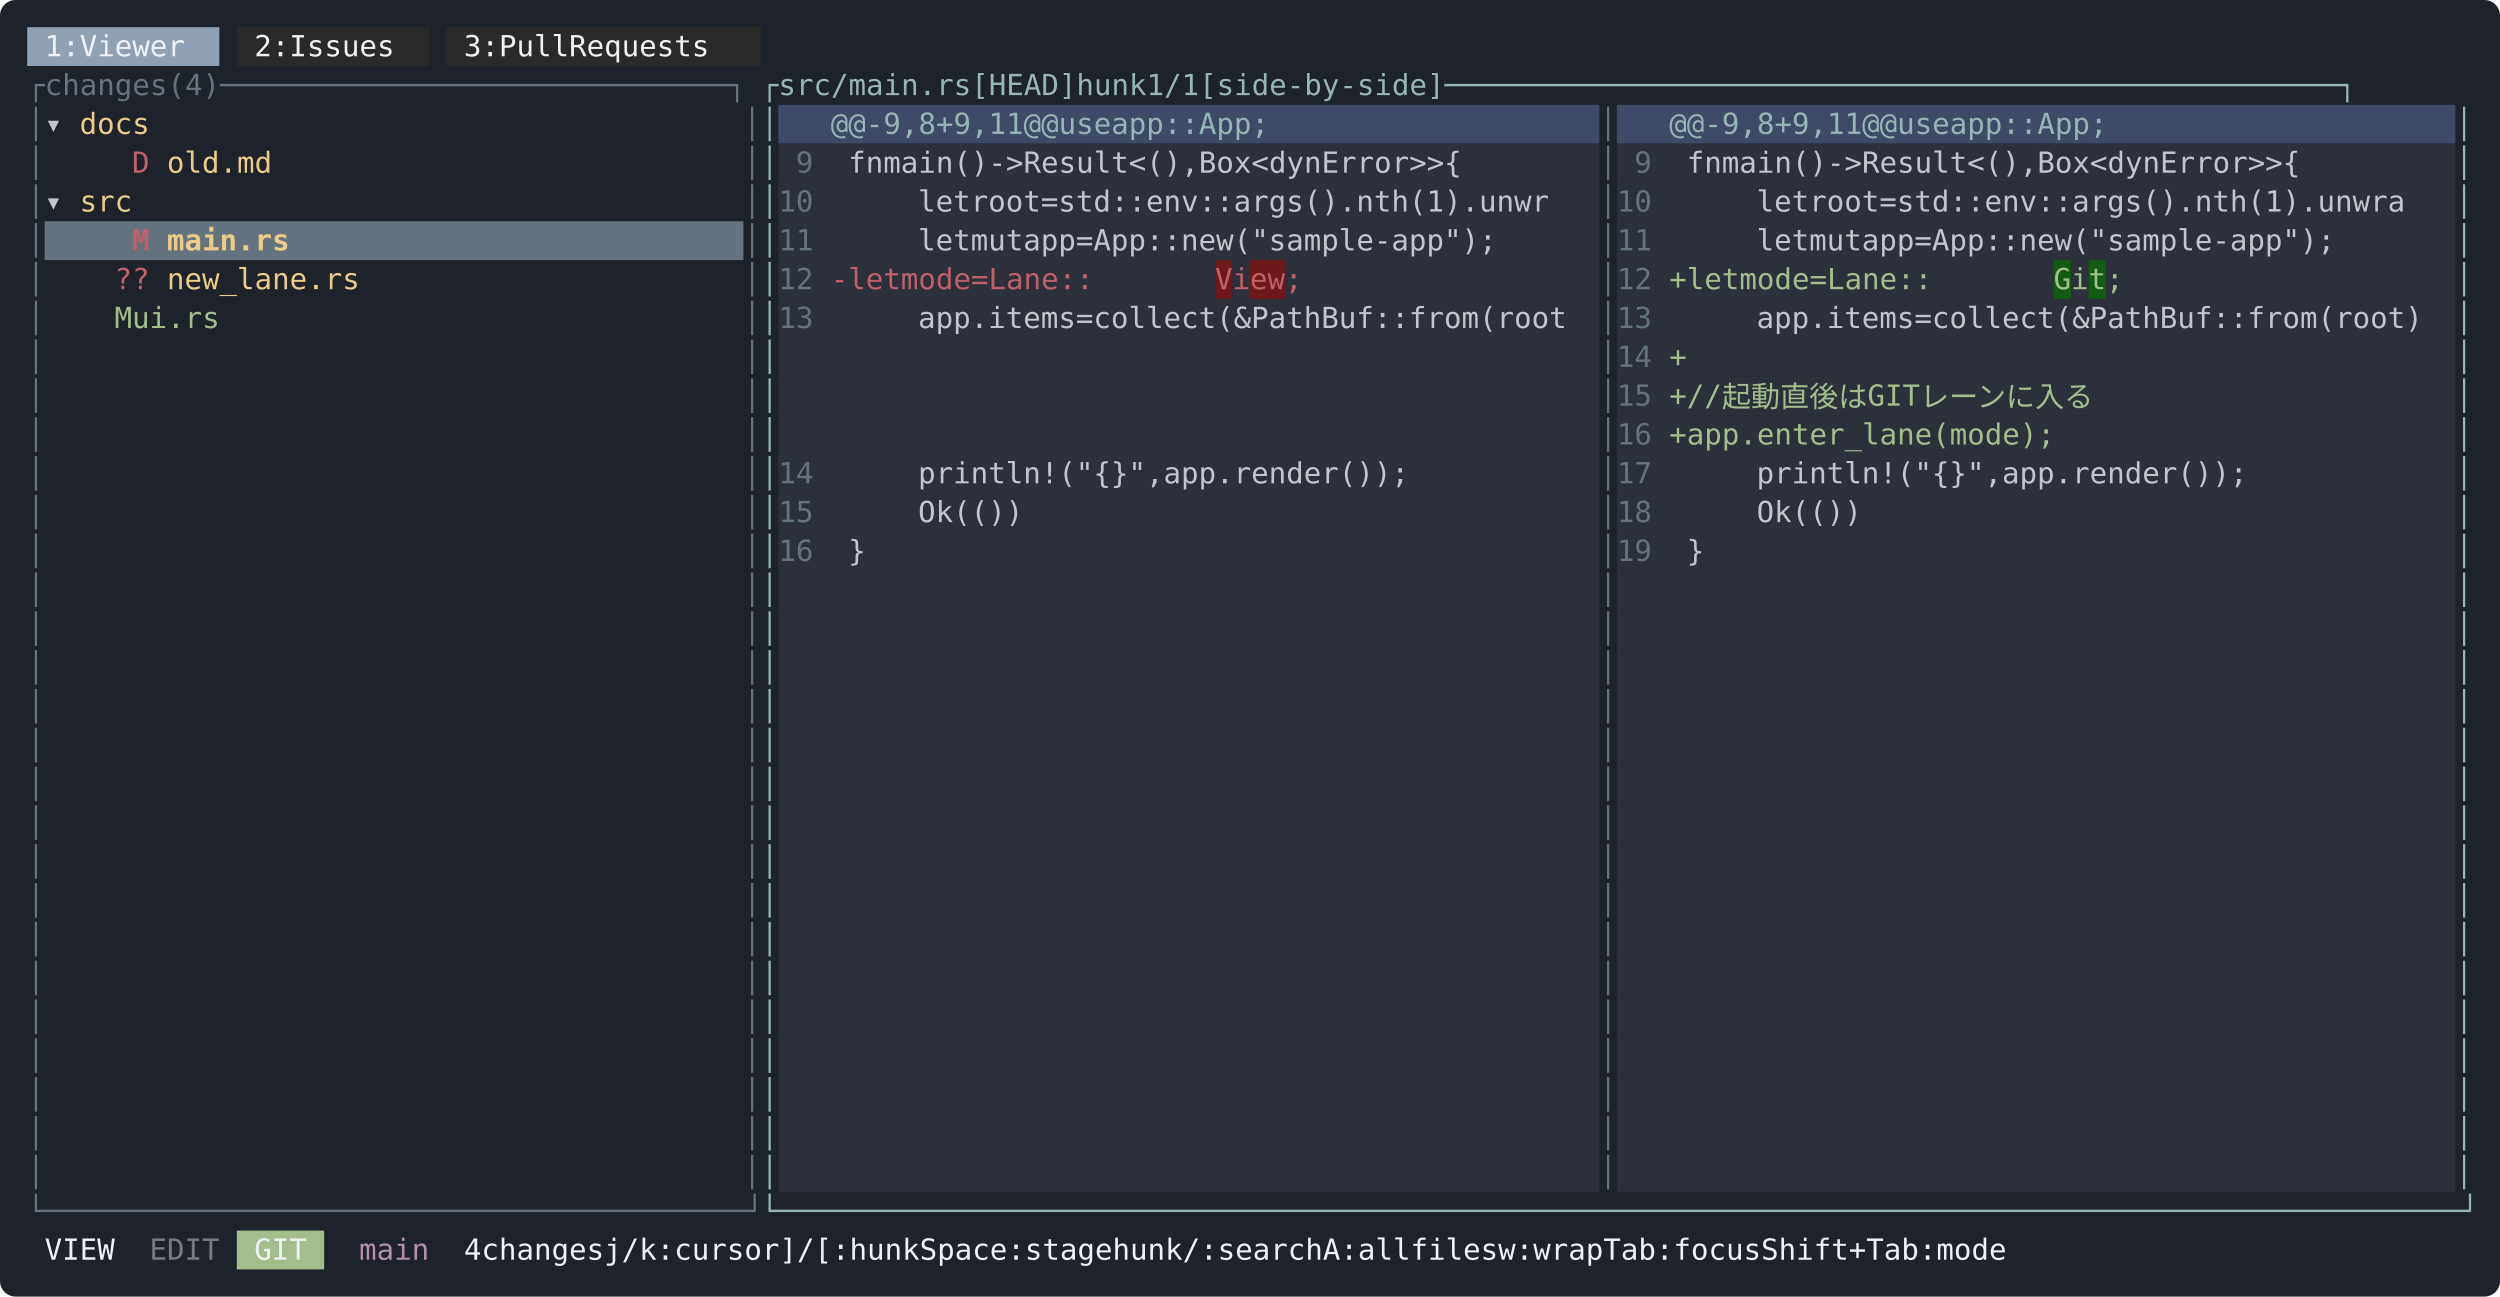
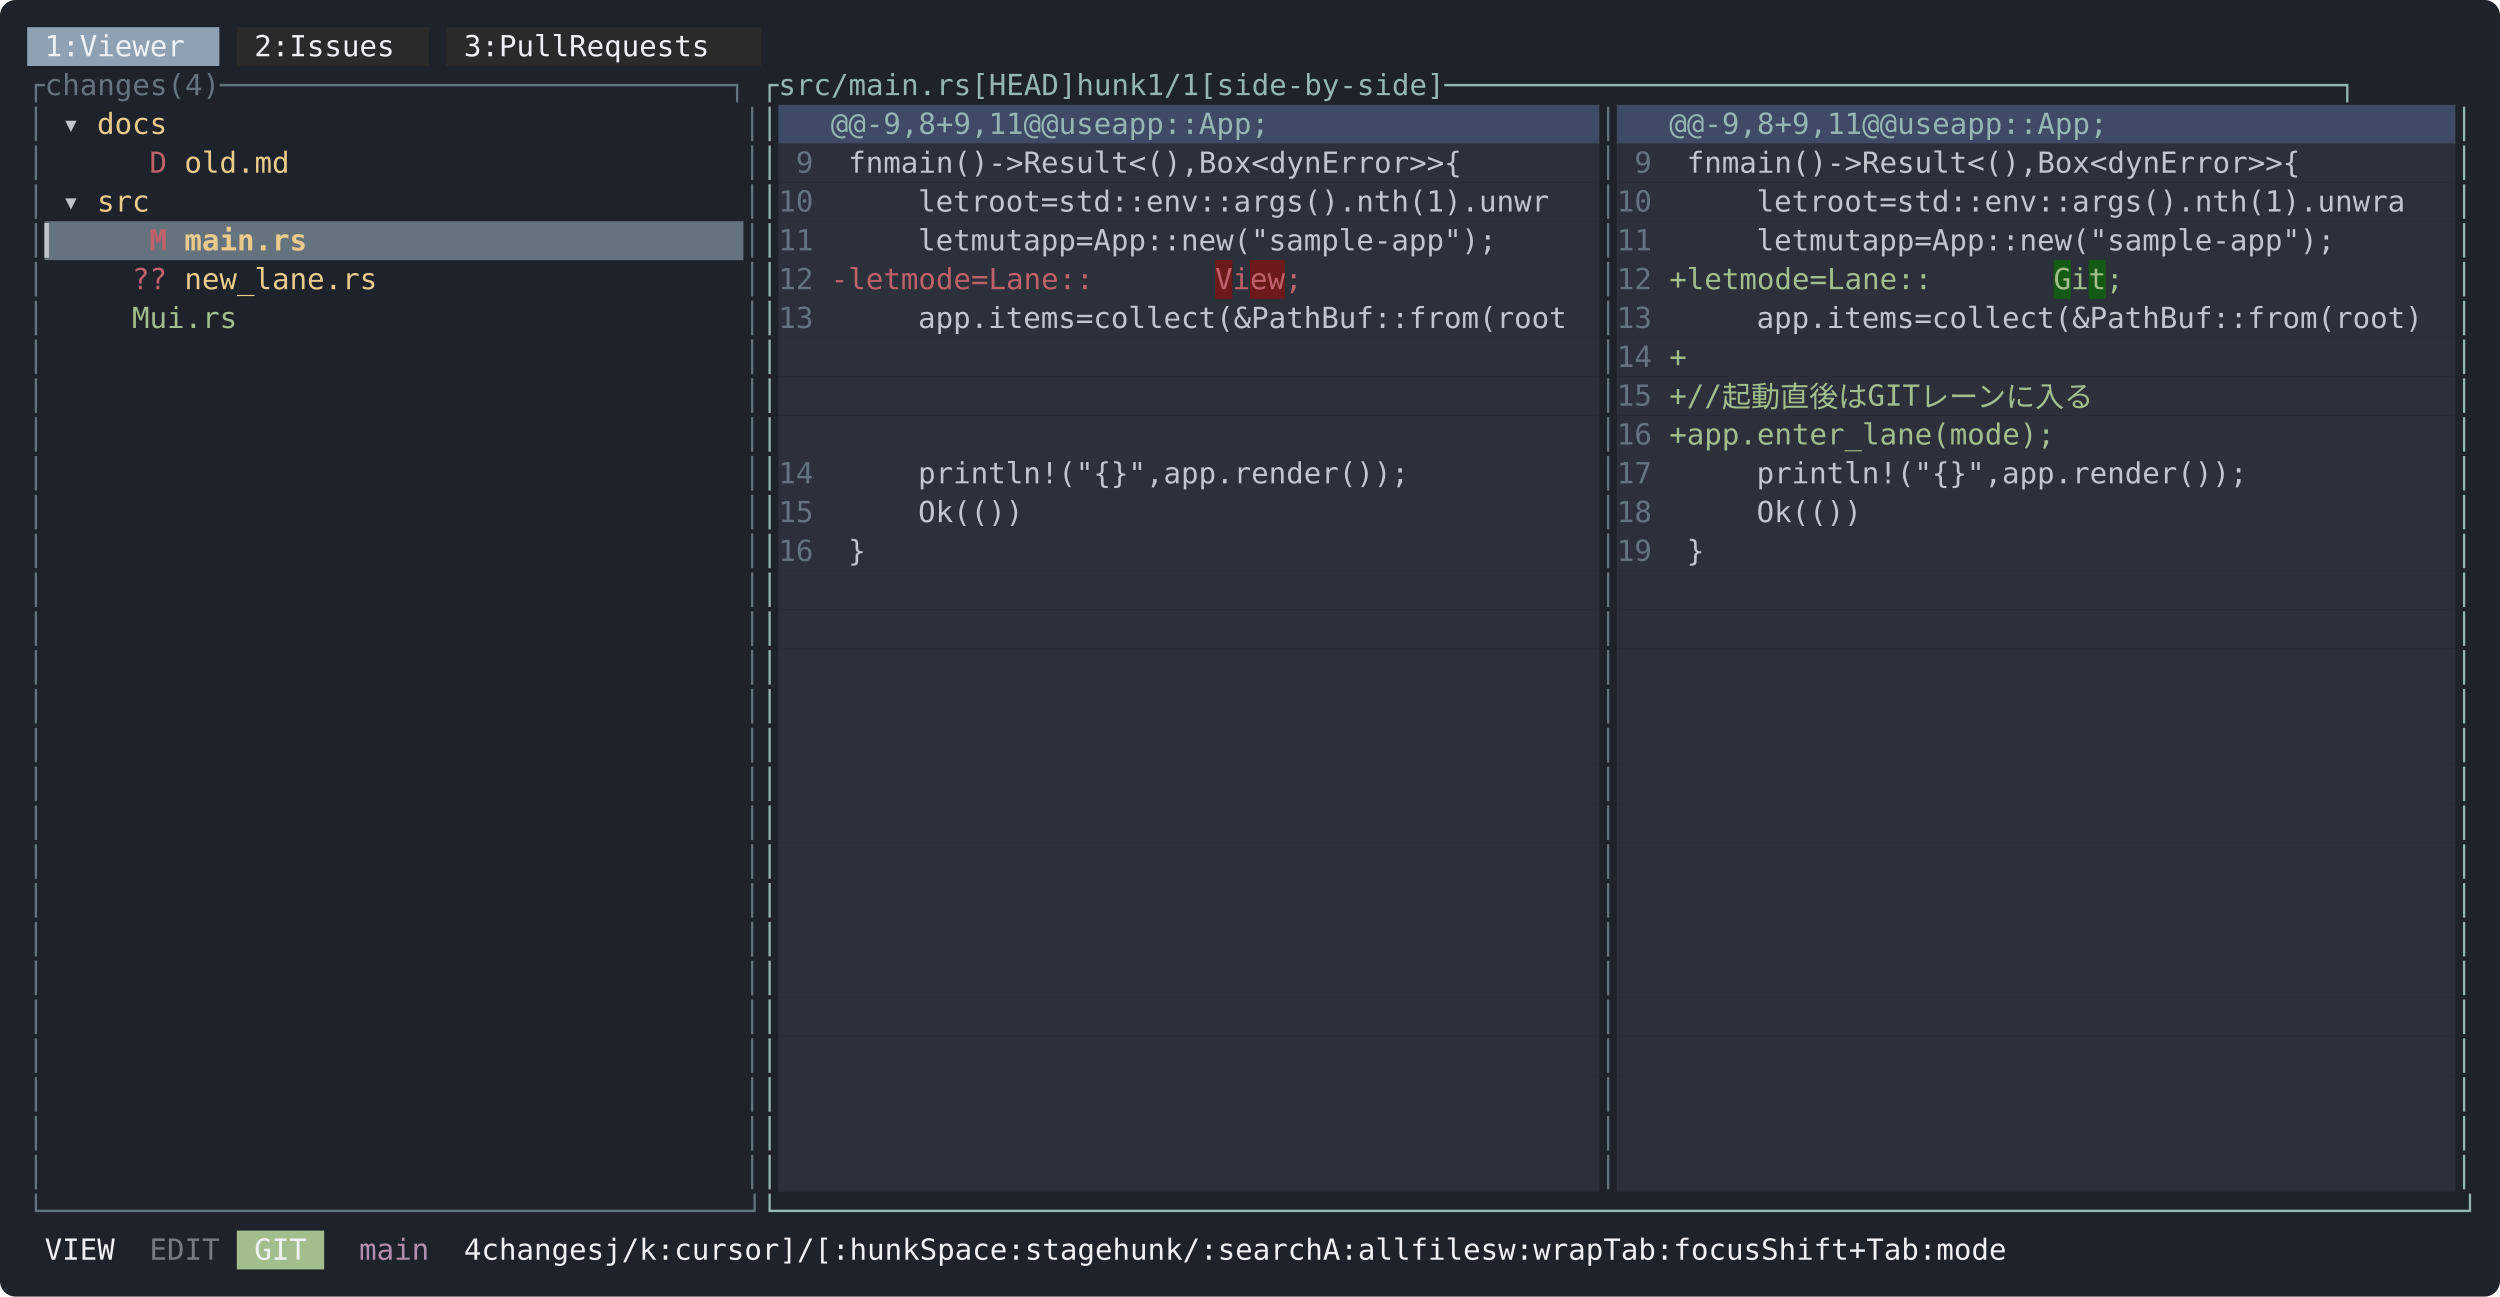
<svg xmlns="http://www.w3.org/2000/svg" width="1288" height="668" viewBox="0 0 1288 668" font-family="ui-monospace, SFMono-Regular, Menlo, Consolas, 'DejaVu Sans Mono', monospace" font-size="15">
  <rect width="1288" height="668" rx="8" fill="#1e222a" />
  <rect x="14" y="14" width="99" height="20" fill="#8fa1b3" />
  <rect x="122" y="14" width="99" height="20" fill="#2a2a2a" />
  <rect x="230" y="14" width="162" height="20" fill="#2a2a2a" />
  <text x="23 32 50 59 68 77 86 95" y="29" fill="#eff1f5">1:Viewer</text>
  <text x="131 140 158 167 176 185 194 203" y="29" fill="#eff1f5">2:Issues</text>
  <text x="239 248 266 275 284 293 311 320 329 338 347 356 365 374" y="29" fill="#eff1f5">3:PullRequests</text>
  <text x="14 23 32 41 50 59 68 77 95 104 113 122 131 140 149 158 167 176 185 194 203 212 221 230 239 248 257 266 275 284 293 302 311 320 329 338 347 356 365 374 383" y="49" fill="#65737e">┌changes(4)─────────────────────────────┐</text>
  <text x="392 401 410 419 428 437 446 455 464 473 482 491 518 527 536 545 554 563 590 599 608 617 635 644 653 680 689 698 707 716 725 734 743 752 761 770 779 788 797 806 815 824 833 842 851 860 869 878 887 896 905 914 923 932 941 950 959 968 977 986 995 1004 1013 1022 1031 1040 1049 1058 1067 1076 1085 1094 1103 1112 1121 1130 1139 1148 1157 1166 1175 1184 1193 1202 1211 1220 1229 1238 1247 1256 1265" y="49" fill="#96b5b4">┌src/main.rs[HEAD]hunk1/1[side-by-side]───────────────────────────────────────────────────┐</text>
  <rect x="401" y="54" width="423" height="20" fill="#3e4a66" />
  <rect x="833" y="54" width="432" height="20" fill="#3e4a66" />
  <text x="14" y="69" fill="#65737e">│</text>
-   <text x="23" y="69" fill="#c0c5ce">▾</text>
-   <text x="41 50 59 68" y="69" fill="#ebcb8b">docs</text>
+   <text x="32" y="69" fill="#c0c5ce">▾</text>
+   <text x="50 59 68 77" y="69" fill="#ebcb8b">docs</text>
  <text x="383" y="69" fill="#65737e">│</text>
  <text x="392" y="69" fill="#96b5b4">│</text>
  <text x="428 437 455 464 473 482 500 509 518 527 536 554 563 581 590 599 617 626 635 644 653 662 671 680 689" y="69" fill="#96b5b4">@@-9,8+9,11@@useapp::App;</text>
  <text x="824" y="69" fill="#65737e">│</text>
  <text x="860 869 887 896 905 914 932 941 950 959 968 986 995 1013 1022 1031 1049 1058 1067 1076 1085 1094 1103 1112 1121" y="69" fill="#96b5b4">@@-9,8+9,11@@useapp::App;</text>
  <text x="1265" y="69" fill="#96b5b4">│</text>
  <rect x="401" y="74" width="423" height="20" fill="#2b303b" />
  <rect x="833" y="74" width="432" height="20" fill="#2b303b" />
  <text x="14" y="89" fill="#65737e">│</text>
-   <text x="68" y="89" fill="#bf616a">D</text>
-   <text x="86 95 104 113 122 131" y="89" fill="#ebcb8b">old.md</text>
+   <text x="77" y="89" fill="#bf616a">D</text>
+   <text x="95 104 113 122 131 140" y="89" fill="#ebcb8b">old.md</text>
  <text x="383" y="89" fill="#65737e">│</text>
  <text x="392" y="89" fill="#96b5b4">│</text>
  <text x="410" y="89" fill="#65737e">9</text>
  <text x="437 446 464 473 482 491 500 509 527 536 554 563 572 581 590 599 608 617 626 635 653 662 671 680 689 698 707 725 734 743 752 761 770 779 797" y="89" fill="#c0c5ce">fnmain()-&gt;Result&lt;(),Box&lt;dynError&gt;&gt;{</text>
  <text x="824" y="89" fill="#65737e">│</text>
  <text x="842" y="89" fill="#65737e">9</text>
  <text x="869 878 896 905 914 923 932 941 959 968 986 995 1004 1013 1022 1031 1040 1049 1058 1067 1085 1094 1103 1112 1121 1130 1139 1157 1166 1175 1184 1193 1202 1211 1229" y="89" fill="#c0c5ce">fnmain()-&gt;Result&lt;(),Box&lt;dynError&gt;&gt;{</text>
  <text x="1265" y="89" fill="#96b5b4">│</text>
  <rect x="401" y="94" width="423" height="20" fill="#2b303b" />
  <rect x="833" y="94" width="432" height="20" fill="#2b303b" />
  <text x="14" y="109" fill="#65737e">│</text>
-   <text x="23" y="109" fill="#c0c5ce">▾</text>
-   <text x="41 50 59" y="109" fill="#ebcb8b">src</text>
+   <text x="32" y="109" fill="#c0c5ce">▾</text>
+   <text x="50 59 68" y="109" fill="#ebcb8b">src</text>
  <text x="383" y="109" fill="#65737e">│</text>
  <text x="392" y="109" fill="#96b5b4">│</text>
  <text x="401 410" y="109" fill="#65737e">10</text>
  <text x="473 482 491 509 518 527 536 554 572 581 590 599 608 617 626 635 644 653 662 671 680 689 698 707 716 725 734 743 752 761 770 779 788 797 806 815" y="109" fill="#c0c5ce">letroot=std::env::args().nth(1).unwr</text>
  <text x="824" y="109" fill="#65737e">│</text>
  <text x="833 842" y="109" fill="#65737e">10</text>
  <text x="905 914 923 941 950 959 968 986 1004 1013 1022 1031 1040 1049 1058 1067 1076 1085 1094 1103 1112 1121 1130 1139 1148 1157 1166 1175 1184 1193 1202 1211 1220 1229 1238 1247 1256" y="109" fill="#c0c5ce">letroot=std::env::args().nth(1).unwra</text>
  <text x="1265" y="109" fill="#96b5b4">│</text>
  <rect x="23" y="114" width="360" height="20" fill="#65737e" />
  <rect x="401" y="114" width="423" height="20" fill="#2b303b" />
  <rect x="833" y="114" width="432" height="20" fill="#2b303b" />
  <text x="14" y="129" fill="#65737e">│</text>
-   <text x="68" y="129" fill="#bf616a" font-weight="bold">M</text>
-   <text x="86 95 104 113 122 131 140" y="129" fill="#ebcb8b" font-weight="bold">main.rs</text>
+   <text x="23" y="129" fill="#c0c5ce" font-weight="bold">▎</text>
+   <text x="77" y="129" fill="#bf616a" font-weight="bold">M</text>
+   <text x="95 104 113 122 131 140 149" y="129" fill="#ebcb8b" font-weight="bold">main.rs</text>
  <text x="383" y="129" fill="#65737e">│</text>
  <text x="392" y="129" fill="#96b5b4">│</text>
  <text x="401 410" y="129" fill="#65737e">11</text>
  <text x="473 482 491 509 518 527 545 554 563 581 599 608 617 626 635 644 653 662 671 680 689 698 707 716 725 734 743 752 761 770 779 788 797" y="129" fill="#c0c5ce">letmutapp=App::new("sample-app");</text>
  <text x="824" y="129" fill="#65737e">│</text>
  <text x="833 842" y="129" fill="#65737e">11</text>
  <text x="905 914 923 941 950 959 977 986 995 1013 1031 1040 1049 1058 1067 1076 1085 1094 1103 1112 1121 1130 1139 1148 1157 1166 1175 1184 1193 1202 1211 1220 1229" y="129" fill="#c0c5ce">letmutapp=App::new("sample-app");</text>
  <text x="1265" y="129" fill="#96b5b4">│</text>
  <rect x="401" y="134" width="225" height="20" fill="#2b303b" />
  <rect x="626" y="134" width="9" height="20" fill="#6e1919" />
  <rect x="635" y="134" width="9" height="20" fill="#2b303b" />
  <rect x="644" y="134" width="18" height="20" fill="#6e1919" />
  <rect x="662" y="134" width="162" height="20" fill="#2b303b" />
  <rect x="833" y="134" width="225" height="20" fill="#2b303b" />
  <rect x="1058" y="134" width="9" height="20" fill="#145a14" />
  <rect x="1067" y="134" width="9" height="20" fill="#2b303b" />
  <rect x="1076" y="134" width="9" height="20" fill="#145a14" />
  <rect x="1085" y="134" width="180" height="20" fill="#2b303b" />
  <text x="14" y="149" fill="#65737e">│</text>
-   <text x="59 68" y="149" fill="#bf616a">??</text>
-   <text x="86 95 104 113 122 131 140 149 158 167 176" y="149" fill="#ebcb8b">new_lane.rs</text>
+   <text x="68 77" y="149" fill="#bf616a">??</text>
+   <text x="95 104 113 122 131 140 149 158 167 176 185" y="149" fill="#ebcb8b">new_lane.rs</text>
  <text x="383" y="149" fill="#65737e">│</text>
  <text x="392" y="149" fill="#96b5b4">│</text>
  <text x="401 410" y="149" fill="#65737e">12</text>
  <text x="428 473 482 491 509 518 527 536 554 572 581 590 599 608 617" y="149" fill="#bf616a">-letmode=Lane::</text>
  <text x="626" y="149" fill="#bf616a">V</text>
  <text x="635" y="149" fill="#bf616a">i</text>
  <text x="644 653" y="149" fill="#bf616a">ew</text>
  <text x="662" y="149" fill="#bf616a">;</text>
  <text x="824" y="149" fill="#65737e">│</text>
  <text x="833 842" y="149" fill="#65737e">12</text>
  <text x="860 905 914 923 941 950 959 968 986 1004 1013 1022 1031 1040 1049" y="149" fill="#a3be8c">+letmode=Lane::</text>
  <text x="1058" y="149" fill="#a3be8c">G</text>
  <text x="1067" y="149" fill="#a3be8c">i</text>
  <text x="1076" y="149" fill="#a3be8c">t</text>
  <text x="1085" y="149" fill="#a3be8c">;</text>
  <text x="1265" y="149" fill="#96b5b4">│</text>
  <rect x="401" y="154" width="423" height="20" fill="#2b303b" />
  <rect x="833" y="154" width="432" height="20" fill="#2b303b" />
  <text x="14" y="169" fill="#65737e">│</text>
-   <text x="59 86 95 104 113 122" y="169" fill="#a3be8c">Mui.rs</text>
+   <text x="68 95 104 113 122 131" y="169" fill="#a3be8c">Mui.rs</text>
  <text x="383" y="169" fill="#65737e">│</text>
  <text x="392" y="169" fill="#96b5b4">│</text>
  <text x="401 410" y="169" fill="#65737e">13</text>
  <text x="473 482 491 500 509 518 527 536 545 563 581 590 599 608 617 626 635 644 653 662 671 680 689 698 707 716 725 734 743 752 761 770 779 788 797 806 815" y="169" fill="#c0c5ce">app.items=collect(&amp;PathBuf::from(root</text>
  <text x="824" y="169" fill="#65737e">│</text>
  <text x="833 842" y="169" fill="#65737e">13</text>
  <text x="905 914 923 932 941 950 959 968 977 995 1013 1022 1031 1040 1049 1058 1067 1076 1085 1094 1103 1112 1121 1130 1139 1148 1157 1166 1175 1184 1193 1202 1211 1220 1229 1238 1247 1256" y="169" fill="#c0c5ce">app.items=collect(&amp;PathBuf::from(root)</text>
  <text x="1265" y="169" fill="#96b5b4">│</text>
  <rect x="401" y="174" width="423" height="20" fill="#2b303b" />
  <rect x="833" y="174" width="432" height="20" fill="#2b303b" />
  <text x="14" y="189" fill="#65737e">│</text>
  <text x="383" y="189" fill="#65737e">│</text>
  <text x="392" y="189" fill="#96b5b4">│</text>
  <text x="824" y="189" fill="#65737e">│</text>
  <text x="833 842" y="189" fill="#65737e">14</text>
  <text x="860" y="189" fill="#a3be8c">+</text>
  <text x="1265" y="189" fill="#96b5b4">│</text>
  <rect x="401" y="194" width="423" height="20" fill="#2b303b" />
  <rect x="833" y="194" width="432" height="20" fill="#2b303b" />
  <text x="14" y="209" fill="#65737e">│</text>
  <text x="383" y="209" fill="#65737e">│</text>
  <text x="392" y="209" fill="#96b5b4">│</text>
  <text x="824" y="209" fill="#65737e">│</text>
  <text x="833 842" y="209" fill="#65737e">15</text>
  <text x="860 905 914 932 950 968 986 1004 1031 1040 1049 1067 1085 1103 1121 1139 1157" y="209" fill="#a3be8c">+//起動直後はGITレーンに入る</text>
  <text x="1265" y="209" fill="#96b5b4">│</text>
  <rect x="401" y="214" width="423" height="20" fill="#2b303b" />
  <rect x="833" y="214" width="432" height="20" fill="#2b303b" />
  <text x="14" y="229" fill="#65737e">│</text>
  <text x="383" y="229" fill="#65737e">│</text>
  <text x="392" y="229" fill="#96b5b4">│</text>
  <text x="824" y="229" fill="#65737e">│</text>
  <text x="833 842" y="229" fill="#65737e">16</text>
  <text x="860 905 914 923 932 941 950 959 968 977 986 995 1004 1013 1022 1031 1040 1049 1058 1067 1076 1085" y="229" fill="#a3be8c">+app.enter_lane(mode);</text>
  <text x="1265" y="229" fill="#96b5b4">│</text>
  <rect x="401" y="234" width="423" height="20" fill="#2b303b" />
  <rect x="833" y="234" width="432" height="20" fill="#2b303b" />
  <text x="14" y="249" fill="#65737e">│</text>
  <text x="383" y="249" fill="#65737e">│</text>
  <text x="392" y="249" fill="#96b5b4">│</text>
  <text x="401 410" y="249" fill="#65737e">14</text>
  <text x="473 482 491 500 509 518 527 536 545 554 563 572 581 590 608 617 626 635 644 653 662 671 680 689 698 707 716 725" y="249" fill="#c0c5ce">println!("{}",app.render());</text>
  <text x="824" y="249" fill="#65737e">│</text>
  <text x="833 842" y="249" fill="#65737e">17</text>
  <text x="905 914 923 932 941 950 959 968 977 986 995 1004 1013 1022 1040 1049 1058 1067 1076 1085 1094 1103 1112 1121 1130 1139 1148 1157" y="249" fill="#c0c5ce">println!("{}",app.render());</text>
  <text x="1265" y="249" fill="#96b5b4">│</text>
  <rect x="401" y="254" width="423" height="20" fill="#2b303b" />
  <rect x="833" y="254" width="432" height="20" fill="#2b303b" />
  <text x="14" y="269" fill="#65737e">│</text>
  <text x="383" y="269" fill="#65737e">│</text>
  <text x="392" y="269" fill="#96b5b4">│</text>
  <text x="401 410" y="269" fill="#65737e">15</text>
  <text x="473 482 491 500 509 518" y="269" fill="#c0c5ce">Ok(())</text>
  <text x="824" y="269" fill="#65737e">│</text>
  <text x="833 842" y="269" fill="#65737e">18</text>
  <text x="905 914 923 932 941 950" y="269" fill="#c0c5ce">Ok(())</text>
  <text x="1265" y="269" fill="#96b5b4">│</text>
  <rect x="401" y="274" width="423" height="20" fill="#2b303b" />
  <rect x="833" y="274" width="432" height="20" fill="#2b303b" />
  <text x="14" y="289" fill="#65737e">│</text>
  <text x="383" y="289" fill="#65737e">│</text>
  <text x="392" y="289" fill="#96b5b4">│</text>
  <text x="401 410" y="289" fill="#65737e">16</text>
  <text x="437" y="289" fill="#c0c5ce">}</text>
  <text x="824" y="289" fill="#65737e">│</text>
  <text x="833 842" y="289" fill="#65737e">19</text>
  <text x="869" y="289" fill="#c0c5ce">}</text>
  <text x="1265" y="289" fill="#96b5b4">│</text>
  <rect x="401" y="294" width="423" height="20" fill="#2b303b" />
  <rect x="833" y="294" width="432" height="20" fill="#2b303b" />
  <text x="14" y="309" fill="#65737e">│</text>
  <text x="383" y="309" fill="#65737e">│</text>
  <text x="392" y="309" fill="#96b5b4">│</text>
  <text x="824" y="309" fill="#65737e">│</text>
  <text x="1265" y="309" fill="#96b5b4">│</text>
  <rect x="401" y="314" width="423" height="20" fill="#2b303b" />
  <rect x="833" y="314" width="432" height="20" fill="#2b303b" />
  <text x="14" y="329" fill="#65737e">│</text>
  <text x="383" y="329" fill="#65737e">│</text>
  <text x="392" y="329" fill="#96b5b4">│</text>
  <text x="824" y="329" fill="#65737e">│</text>
  <text x="1265" y="329" fill="#96b5b4">│</text>
  <rect x="401" y="334" width="423" height="20" fill="#2b303b" />
  <rect x="833" y="334" width="432" height="20" fill="#2b303b" />
  <text x="14" y="349" fill="#65737e">│</text>
  <text x="383" y="349" fill="#65737e">│</text>
  <text x="392" y="349" fill="#96b5b4">│</text>
  <text x="824" y="349" fill="#65737e">│</text>
  <text x="1265" y="349" fill="#96b5b4">│</text>
  <rect x="401" y="354" width="423" height="20" fill="#2b303b" />
  <rect x="833" y="354" width="432" height="20" fill="#2b303b" />
  <text x="14" y="369" fill="#65737e">│</text>
  <text x="383" y="369" fill="#65737e">│</text>
  <text x="392" y="369" fill="#96b5b4">│</text>
  <text x="824" y="369" fill="#65737e">│</text>
  <text x="1265" y="369" fill="#96b5b4">│</text>
  <rect x="401" y="374" width="423" height="20" fill="#2b303b" />
  <rect x="833" y="374" width="432" height="20" fill="#2b303b" />
  <text x="14" y="389" fill="#65737e">│</text>
  <text x="383" y="389" fill="#65737e">│</text>
  <text x="392" y="389" fill="#96b5b4">│</text>
  <text x="824" y="389" fill="#65737e">│</text>
  <text x="1265" y="389" fill="#96b5b4">│</text>
  <rect x="401" y="394" width="423" height="20" fill="#2b303b" />
  <rect x="833" y="394" width="432" height="20" fill="#2b303b" />
  <text x="14" y="409" fill="#65737e">│</text>
  <text x="383" y="409" fill="#65737e">│</text>
  <text x="392" y="409" fill="#96b5b4">│</text>
  <text x="824" y="409" fill="#65737e">│</text>
  <text x="1265" y="409" fill="#96b5b4">│</text>
  <rect x="401" y="414" width="423" height="20" fill="#2b303b" />
  <rect x="833" y="414" width="432" height="20" fill="#2b303b" />
  <text x="14" y="429" fill="#65737e">│</text>
  <text x="383" y="429" fill="#65737e">│</text>
  <text x="392" y="429" fill="#96b5b4">│</text>
  <text x="824" y="429" fill="#65737e">│</text>
  <text x="1265" y="429" fill="#96b5b4">│</text>
  <rect x="401" y="434" width="423" height="20" fill="#2b303b" />
  <rect x="833" y="434" width="432" height="20" fill="#2b303b" />
  <text x="14" y="449" fill="#65737e">│</text>
  <text x="383" y="449" fill="#65737e">│</text>
  <text x="392" y="449" fill="#96b5b4">│</text>
  <text x="824" y="449" fill="#65737e">│</text>
  <text x="1265" y="449" fill="#96b5b4">│</text>
  <rect x="401" y="454" width="423" height="20" fill="#2b303b" />
  <rect x="833" y="454" width="432" height="20" fill="#2b303b" />
  <text x="14" y="469" fill="#65737e">│</text>
  <text x="383" y="469" fill="#65737e">│</text>
  <text x="392" y="469" fill="#96b5b4">│</text>
  <text x="824" y="469" fill="#65737e">│</text>
  <text x="1265" y="469" fill="#96b5b4">│</text>
  <rect x="401" y="474" width="423" height="20" fill="#2b303b" />
  <rect x="833" y="474" width="432" height="20" fill="#2b303b" />
  <text x="14" y="489" fill="#65737e">│</text>
  <text x="383" y="489" fill="#65737e">│</text>
  <text x="392" y="489" fill="#96b5b4">│</text>
  <text x="824" y="489" fill="#65737e">│</text>
  <text x="1265" y="489" fill="#96b5b4">│</text>
  <rect x="401" y="494" width="423" height="20" fill="#2b303b" />
  <rect x="833" y="494" width="432" height="20" fill="#2b303b" />
  <text x="14" y="509" fill="#65737e">│</text>
  <text x="383" y="509" fill="#65737e">│</text>
  <text x="392" y="509" fill="#96b5b4">│</text>
  <text x="824" y="509" fill="#65737e">│</text>
  <text x="1265" y="509" fill="#96b5b4">│</text>
  <rect x="401" y="514" width="423" height="20" fill="#2b303b" />
  <rect x="833" y="514" width="432" height="20" fill="#2b303b" />
  <text x="14" y="529" fill="#65737e">│</text>
  <text x="383" y="529" fill="#65737e">│</text>
  <text x="392" y="529" fill="#96b5b4">│</text>
  <text x="824" y="529" fill="#65737e">│</text>
  <text x="1265" y="529" fill="#96b5b4">│</text>
  <rect x="401" y="534" width="423" height="20" fill="#2b303b" />
  <rect x="833" y="534" width="432" height="20" fill="#2b303b" />
  <text x="14" y="549" fill="#65737e">│</text>
  <text x="383" y="549" fill="#65737e">│</text>
  <text x="392" y="549" fill="#96b5b4">│</text>
  <text x="824" y="549" fill="#65737e">│</text>
  <text x="1265" y="549" fill="#96b5b4">│</text>
  <rect x="401" y="554" width="423" height="20" fill="#2b303b" />
  <rect x="833" y="554" width="432" height="20" fill="#2b303b" />
  <text x="14" y="569" fill="#65737e">│</text>
  <text x="383" y="569" fill="#65737e">│</text>
  <text x="392" y="569" fill="#96b5b4">│</text>
  <text x="824" y="569" fill="#65737e">│</text>
  <text x="1265" y="569" fill="#96b5b4">│</text>
  <rect x="401" y="574" width="423" height="20" fill="#2b303b" />
  <rect x="833" y="574" width="432" height="20" fill="#2b303b" />
  <text x="14" y="589" fill="#65737e">│</text>
  <text x="383" y="589" fill="#65737e">│</text>
  <text x="392" y="589" fill="#96b5b4">│</text>
  <text x="824" y="589" fill="#65737e">│</text>
  <text x="1265" y="589" fill="#96b5b4">│</text>
  <rect x="401" y="594" width="423" height="20" fill="#2b303b" />
  <rect x="833" y="594" width="432" height="20" fill="#2b303b" />
  <text x="14" y="609" fill="#65737e">│</text>
  <text x="383" y="609" fill="#65737e">│</text>
  <text x="392" y="609" fill="#96b5b4">│</text>
  <text x="824" y="609" fill="#65737e">│</text>
  <text x="1265" y="609" fill="#96b5b4">│</text>
  <text x="14 23 32 41 50 59 68 77 86 95 104 113 122 131 140 149 158 167 176 185 194 203 212 221 230 239 248 257 266 275 284 293 302 311 320 329 338 347 356 365 374 383" y="629" fill="#65737e">└────────────────────────────────────────┘</text>
  <text x="392 401 410 419 428 437 446 455 464 473 482 491 500 509 518 527 536 545 554 563 572 581 590 599 608 617 626 635 644 653 662 671 680 689 698 707 716 725 734 743 752 761 770 779 788 797 806 815 824 833 842 851 860 869 878 887 896 905 914 923 932 941 950 959 968 977 986 995 1004 1013 1022 1031 1040 1049 1058 1067 1076 1085 1094 1103 1112 1121 1130 1139 1148 1157 1166 1175 1184 1193 1202 1211 1220 1229 1238 1247 1256 1265" y="629" fill="#96b5b4">└────────────────────────────────────────────────────────────────────────────────────────────────┘</text>
  <rect x="122" y="634" width="45" height="20" fill="#a3be8c" />
  <text x="23 32 41 50" y="649" fill="#eff1f5">VIEW</text>
  <text x="77 86 95 104" y="649" fill="#c0c5ce" fill-opacity="0.55">EDIT</text>
  <text x="131 140 149" y="649" fill="#eff1f5">GIT</text>
  <text x="185 194 203 212" y="649" fill="#b48ead">main</text>
  <text x="239 257 266 275 284 293 302 311 338 347 356 365 383 392 401 410 419 428 455 464 473 482 500 509 518 527 554 563 572 581 590 599 617 626 635 644 653 671 680 689 698 725 734 752 761 770 779 788 797 824 833 851 860 869 887 896 905 914 923 950 959 977 986 995 1004 1031 1040 1049 1058 1076 1085 1094 1103 1112 1139 1148 1157 1166 1175 1184 1193 1202 1211 1220 1238 1247 1256 1265" y="649" fill="#eff1f5">4changesj/k:cursor]/[:hunkSpace:stagehunk/:searchA:allfilesw:wrapTab:focusShift+Tab:mode</text>
</svg>
